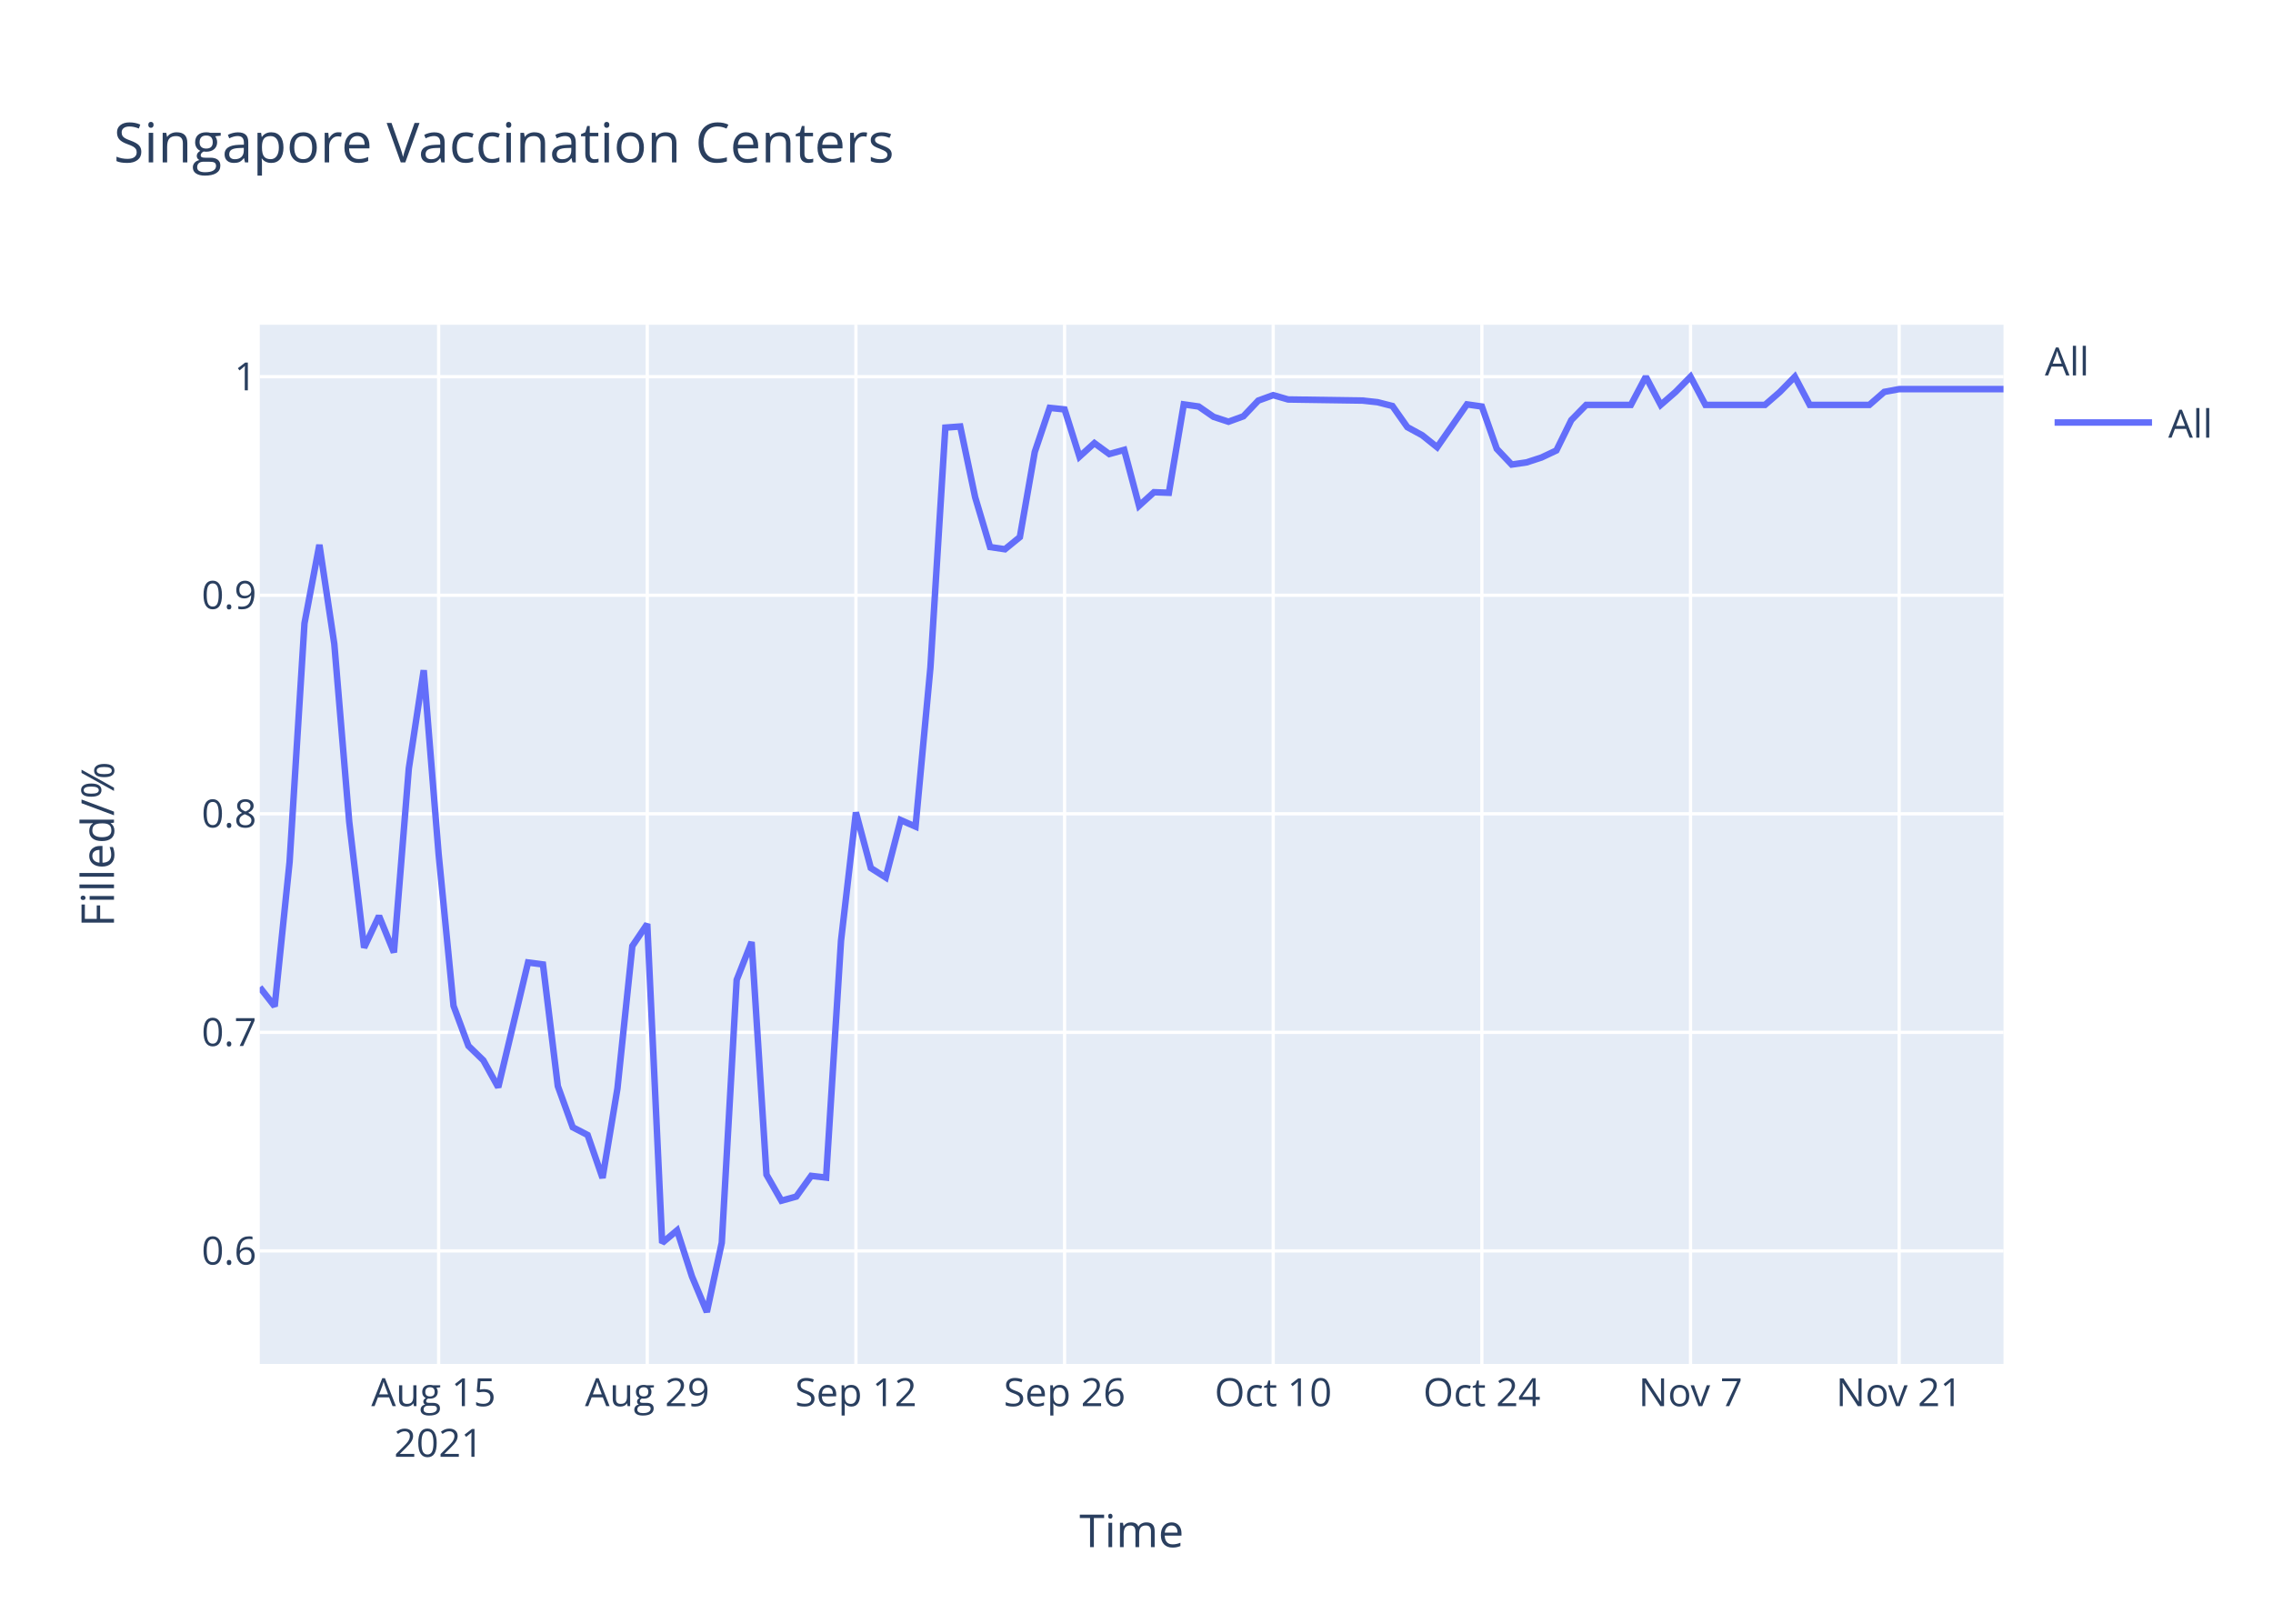
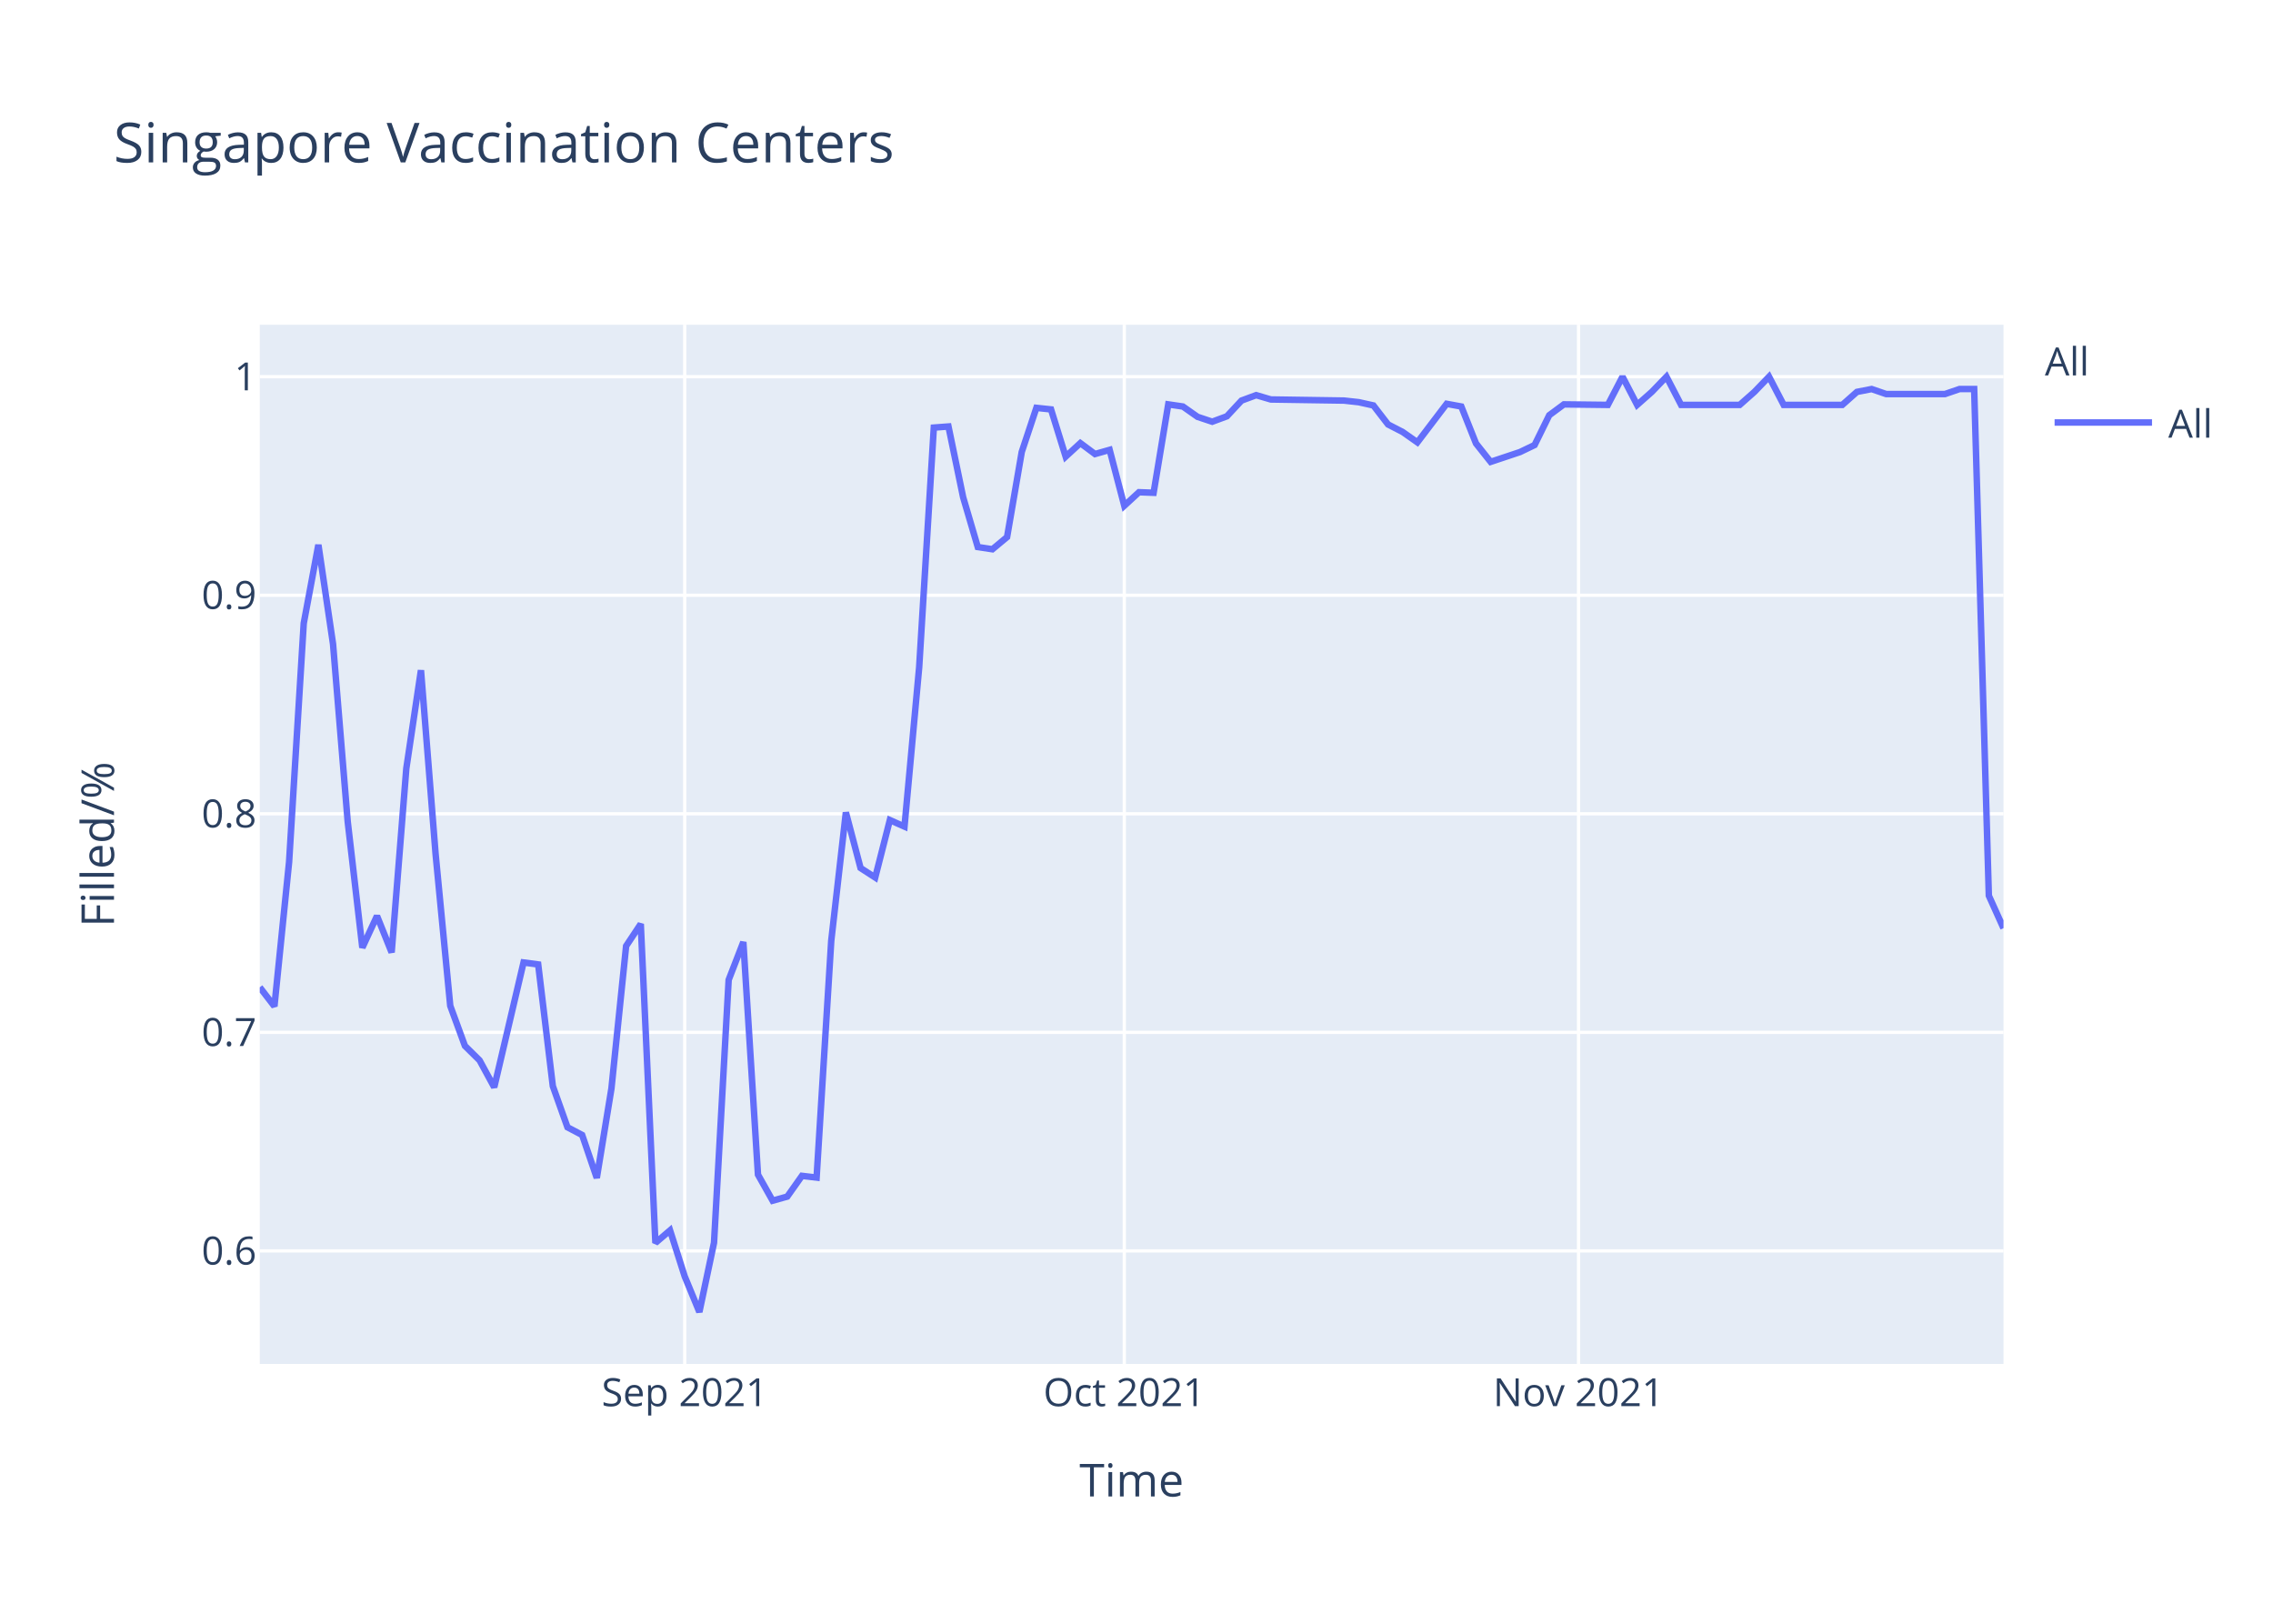
<svg xmlns="http://www.w3.org/2000/svg" class="main-svg" width="700" height="500" style="" viewBox="0 0 700 500">
  <rect x="0" y="0" width="700" height="500" style="fill: rgb(255, 255, 255); fill-opacity: 1;" />
-   <defs id="defs-253bad">
+   <defs id="defs-4254df">
    <g class="clips">
-       <clipPath id="clip253badxyplot" class="plotclip">
+       <clipPath id="clip4254dfxyplot" class="plotclip">
        <rect width="537" height="320" />
      </clipPath>
-       <clipPath class="axesclip" id="clip253badx">
+       <clipPath class="axesclip" id="clip4254dfx">
        <rect x="80" y="0" width="537" height="500" />
      </clipPath>
-       <clipPath class="axesclip" id="clip253bady">
+       <clipPath class="axesclip" id="clip4254dfy">
        <rect x="0" y="100" width="700" height="320" />
      </clipPath>
-       <clipPath class="axesclip" id="clip253badxy">
+       <clipPath class="axesclip" id="clip4254dfxy">
        <rect x="80" y="100" width="537" height="320" />
      </clipPath>
    </g>
    <g class="gradients" />
  </defs>
  <g class="bglayer">
    <rect class="bg" x="80" y="100" width="537" height="320" style="fill: rgb(229, 236, 246); fill-opacity: 1; stroke-width: 0;" />
  </g>
  <g class="layer-below">
    <g class="imagelayer" />
    <g class="shapelayer" />
  </g>
  <g class="cartesianlayer">
    <g class="subplot xy">
      <g class="layer-subplot">
        <g class="shapelayer" />
        <g class="imagelayer" />
      </g>
      <g class="gridlayer">
        <g class="x">
-           <path class="xgrid crisp" transform="translate(135.08,0)" d="M0,100v320" style="stroke: rgb(255, 255, 255); stroke-opacity: 1; stroke-width: 1px;" />
-           <path class="xgrid crisp" transform="translate(199.33,0)" d="M0,100v320" style="stroke: rgb(255, 255, 255); stroke-opacity: 1; stroke-width: 1px;" />
-           <path class="xgrid crisp" transform="translate(263.59,0)" d="M0,100v320" style="stroke: rgb(255, 255, 255); stroke-opacity: 1; stroke-width: 1px;" />
-           <path class="xgrid crisp" transform="translate(327.85,0)" d="M0,100v320" style="stroke: rgb(255, 255, 255); stroke-opacity: 1; stroke-width: 1px;" />
-           <path class="xgrid crisp" transform="translate(392.1,0)" d="M0,100v320" style="stroke: rgb(255, 255, 255); stroke-opacity: 1; stroke-width: 1px;" />
-           <path class="xgrid crisp" transform="translate(456.36,0)" d="M0,100v320" style="stroke: rgb(255, 255, 255); stroke-opacity: 1; stroke-width: 1px;" />
-           <path class="xgrid crisp" transform="translate(520.62,0)" d="M0,100v320" style="stroke: rgb(255, 255, 255); stroke-opacity: 1; stroke-width: 1px;" />
-           <path class="xgrid crisp" transform="translate(584.87,0)" d="M0,100v320" style="stroke: rgb(255, 255, 255); stroke-opacity: 1; stroke-width: 1px;" />
+           <path class="xgrid crisp" transform="translate(210.87,0)" d="M0,100v320" style="stroke: rgb(255, 255, 255); stroke-opacity: 1; stroke-width: 1px;" />
+           <path class="xgrid crisp" transform="translate(346.24,0)" d="M0,100v320" style="stroke: rgb(255, 255, 255); stroke-opacity: 1; stroke-width: 1px;" />
+           <path class="xgrid crisp" transform="translate(486.13,0)" d="M0,100v320" style="stroke: rgb(255, 255, 255); stroke-opacity: 1; stroke-width: 1px;" />
        </g>
        <g class="y">
          <path class="ygrid crisp" transform="translate(0,385.19)" d="M80,0h537" style="stroke: rgb(255, 255, 255); stroke-opacity: 1; stroke-width: 1px;" />
          <path class="ygrid crisp" transform="translate(0,317.89)" d="M80,0h537" style="stroke: rgb(255, 255, 255); stroke-opacity: 1; stroke-width: 1px;" />
          <path class="ygrid crisp" transform="translate(0,250.59)" d="M80,0h537" style="stroke: rgb(255, 255, 255); stroke-opacity: 1; stroke-width: 1px;" />
          <path class="ygrid crisp" transform="translate(0,183.3)" d="M80,0h537" style="stroke: rgb(255, 255, 255); stroke-opacity: 1; stroke-width: 1px;" />
          <path class="ygrid crisp" transform="translate(0,116)" d="M80,0h537" style="stroke: rgb(255, 255, 255); stroke-opacity: 1; stroke-width: 1px;" />
        </g>
      </g>
      <g class="zerolinelayer" />
      <path class="xlines-below" />
      <path class="ylines-below" />
      <g class="overlines-below" />
      <g class="xaxislayer-below" />
      <g class="yaxislayer-below" />
      <g class="overaxes-below" />
-       <g class="plot" transform="translate(80,100)" clip-path="url('#clip253badxyplot')">
+       <g class="plot" transform="translate(80,100)" clip-path="url('#clip4254dfxyplot')">
        <g class="scatterlayer mlayer">
-           <g class="trace scatter trace636fdb" style="stroke-miterlimit: 2; opacity: 1;">
+           <g class="trace scatter trace6bb898" style="stroke-miterlimit: 2; opacity: 1;">
            <g class="fills" />
            <g class="errorbars" />
            <g class="lines">
-               <path class="js-line" d="M0,204.02L4.59,209.88L9.18,165.44L13.77,91.94L18.36,67.77L22.95,98.29L27.54,152.99L32.13,191.81L36.72,182.05L41.31,193.28L45.9,136.63L50.49,106.39L55.08,163.01L59.67,209.72L64.26,222.06L68.85,226.51L73.44,234.8L82.62,196.38L87.21,196.98L91.79,234.45L96.38,247.12L100.97,249.5L105.56,262.72L110.15,235.18L114.74,191.31L119.33,184.52L123.92,282.73L128.51,278.87L133.1,293.06L137.69,304L142.28,282.67L146.87,201.74L151.46,190.08L156.05,261.71L160.64,269.73L165.23,268.46L169.82,262.08L174.41,262.62L179,189.71L183.59,150.16L188.18,167.29L192.77,170.21L197.36,152.53L201.95,154.53L206.54,105.5L211.13,31.67L215.72,31.33L220.31,53.12L224.9,68.45L229.49,69.13L234.08,65.38L238.67,39.17L243.26,25.59L247.85,26.07L252.44,40.61L257.03,36.45L261.62,39.81L266.21,38.53L270.79,55.74L275.38,51.57L279.97,51.74L284.56,24.52L289.15,25.18L293.74,28.36L298.33,29.86L302.92,28.19L307.51,23.35L312.1,21.68L316.69,23.01L339.64,23.35L344.23,23.85L348.82,25.02L353.41,31.53L358,34.03L362.59,37.71L371.77,24.52L376.36,25.18L380.95,38.21L385.54,43.05L390.13,42.38L394.72,40.88L399.31,38.71L403.9,29.36L408.49,24.68L413.08,24.68L422.26,24.68L426.85,16L431.44,24.68L436.03,20.68L440.62,16L445.21,24.68L463.56,24.68L468.15,20.68L472.74,16L477.33,24.68L495.69,24.68L500.28,20.68L504.87,19.82L509.46,19.82L537,19.82" style="vector-effect: non-scaling-stroke; fill: none; stroke: rgb(99, 110, 250); stroke-opacity: 1; stroke-width: 2px; opacity: 1;" />
+               <path class="js-line" d="M0,204.02L4.51,209.88L9.03,165.44L13.54,91.94L18.05,67.77L22.56,98.29L27.08,152.99L31.59,191.81L36.1,182.05L40.61,193.28L45.13,136.63L49.64,106.39L54.15,163.01L58.66,209.72L63.18,222.06L67.69,226.51L72.2,234.8L81.23,196.38L85.74,196.98L90.25,234.45L94.76,247.12L99.28,249.5L103.79,262.72L108.3,235.18L112.82,191.31L117.33,184.52L121.84,282.73L126.35,278.87L130.87,293.06L135.38,304L139.89,282.67L144.4,201.74L148.92,190.08L153.43,261.71L157.94,269.73L162.45,268.46L166.97,262.08L171.48,262.62L175.99,189.71L180.5,150.16L185.02,167.29L189.53,170.21L194.04,152.53L198.55,154.53L203.07,105.5L207.58,31.67L212.09,31.33L216.61,53.12L221.12,68.45L225.63,69.13L230.14,65.38L234.66,39.17L239.17,25.59L243.68,26.07L248.19,40.61L252.71,36.45L257.22,39.81L261.73,38.53L266.24,55.74L270.76,51.57L275.27,51.74L279.78,24.52L284.29,25.18L288.81,28.36L293.32,29.86L297.83,28.19L302.34,23.35L306.86,21.68L311.37,23.01L333.93,23.35L338.45,23.85L342.96,24.85L347.47,30.7L351.98,33.03L356.5,36.21L365.52,24.35L370.03,25.18L374.55,36.54L379.06,42.22L388.08,39.21L392.6,37.04L397.11,27.86L401.62,24.52L415.16,24.68L419.67,16L424.18,24.68L428.7,20.68L433.21,16L437.72,24.68L455.77,24.68L460.29,20.68L464.8,16L469.31,24.68L487.36,24.68L491.87,20.68L496.39,19.8L500.9,21.35L518.95,21.35L523.46,19.8L527.97,19.8L532.49,175.81L537,185.81" style="vector-effect: non-scaling-stroke; fill: none; stroke: rgb(99, 110, 250); stroke-opacity: 1; stroke-width: 2px; opacity: 1;" />
            </g>
            <g class="points" />
            <g class="text" />
          </g>
        </g>
      </g>
      <g class="overplot" />
      <path class="xlines-above crisp" d="M0,0" style="fill: none;" />
      <path class="ylines-above crisp" d="M0,0" style="fill: none;" />
      <g class="overlines-above" />
      <g class="xaxislayer-above">
        <g class="xtick">
-           <text text-anchor="middle" x="0" y="433" transform="translate(135.08,0)" style="font-family: 'Open Sans', verdana, arial, sans-serif; font-size: 12px; fill: rgb(42, 63, 95); fill-opacity: 1; white-space: pre;">
-             <tspan class="line" dy="0em" x="0" y="433">Aug 15</tspan>
-             <tspan class="line" dy="1.3em" x="0" y="433">2021</tspan>
-           </text>
+           <text text-anchor="middle" x="0" y="433" transform="translate(210.87,0)" style="font-family: 'Open Sans', verdana, arial, sans-serif; font-size: 12px; fill: rgb(42, 63, 95); fill-opacity: 1; white-space: pre;">Sep 2021</text>
        </g>
        <g class="xtick">
-           <text text-anchor="middle" x="0" y="433" transform="translate(199.33,0)" style="font-family: 'Open Sans', verdana, arial, sans-serif; font-size: 12px; fill: rgb(42, 63, 95); fill-opacity: 1; white-space: pre;">Aug 29</text>
+           <text text-anchor="middle" x="0" y="433" transform="translate(346.24,0)" style="font-family: 'Open Sans', verdana, arial, sans-serif; font-size: 12px; fill: rgb(42, 63, 95); fill-opacity: 1; white-space: pre;">Oct 2021</text>
        </g>
        <g class="xtick">
-           <text text-anchor="middle" x="0" y="433" transform="translate(263.59,0)" style="font-family: 'Open Sans', verdana, arial, sans-serif; font-size: 12px; fill: rgb(42, 63, 95); fill-opacity: 1; white-space: pre;">Sep 12</text>
-         </g>
-         <g class="xtick">
-           <text text-anchor="middle" x="0" y="433" transform="translate(327.85,0)" style="font-family: 'Open Sans', verdana, arial, sans-serif; font-size: 12px; fill: rgb(42, 63, 95); fill-opacity: 1; white-space: pre;">Sep 26</text>
-         </g>
-         <g class="xtick">
-           <text text-anchor="middle" x="0" y="433" transform="translate(392.1,0)" style="font-family: 'Open Sans', verdana, arial, sans-serif; font-size: 12px; fill: rgb(42, 63, 95); fill-opacity: 1; white-space: pre;">Oct 10</text>
-         </g>
-         <g class="xtick">
-           <text text-anchor="middle" x="0" y="433" transform="translate(456.36,0)" style="font-family: 'Open Sans', verdana, arial, sans-serif; font-size: 12px; fill: rgb(42, 63, 95); fill-opacity: 1; white-space: pre;">Oct 24</text>
-         </g>
-         <g class="xtick">
-           <text text-anchor="middle" x="0" y="433" transform="translate(520.62,0)" style="font-family: 'Open Sans', verdana, arial, sans-serif; font-size: 12px; fill: rgb(42, 63, 95); fill-opacity: 1; white-space: pre;">Nov 7</text>
-         </g>
-         <g class="xtick">
-           <text text-anchor="middle" x="0" y="433" transform="translate(584.87,0)" style="font-family: 'Open Sans', verdana, arial, sans-serif; font-size: 12px; fill: rgb(42, 63, 95); fill-opacity: 1; white-space: pre;">Nov 21</text>
+           <text text-anchor="middle" x="0" y="433" transform="translate(486.13,0)" style="font-family: 'Open Sans', verdana, arial, sans-serif; font-size: 12px; fill: rgb(42, 63, 95); fill-opacity: 1; white-space: pre;">Nov 2021</text>
        </g>
      </g>
      <g class="yaxislayer-above">
        <g class="ytick">
          <text text-anchor="end" x="79" y="4.2" transform="translate(0,385.19)" style="font-family: 'Open Sans', verdana, arial, sans-serif; font-size: 12px; fill: rgb(42, 63, 95); fill-opacity: 1; white-space: pre;">0.6</text>
        </g>
        <g class="ytick">
          <text text-anchor="end" x="79" y="4.2" transform="translate(0,317.89)" style="font-family: 'Open Sans', verdana, arial, sans-serif; font-size: 12px; fill: rgb(42, 63, 95); fill-opacity: 1; white-space: pre;">0.7</text>
        </g>
        <g class="ytick">
          <text text-anchor="end" x="79" y="4.2" transform="translate(0,250.59)" style="font-family: 'Open Sans', verdana, arial, sans-serif; font-size: 12px; fill: rgb(42, 63, 95); fill-opacity: 1; white-space: pre;">0.8</text>
        </g>
        <g class="ytick">
          <text text-anchor="end" x="79" y="4.2" transform="translate(0,183.3)" style="font-family: 'Open Sans', verdana, arial, sans-serif; font-size: 12px; fill: rgb(42, 63, 95); fill-opacity: 1; white-space: pre;">0.9</text>
        </g>
        <g class="ytick">
          <text text-anchor="end" x="79" y="4.2" transform="translate(0,116)" style="font-family: 'Open Sans', verdana, arial, sans-serif; font-size: 12px; fill: rgb(42, 63, 95); fill-opacity: 1; white-space: pre;">1</text>
        </g>
      </g>
      <g class="overaxes-above" />
    </g>
  </g>
  <g class="polarlayer" />
  <g class="ternarylayer" />
  <g class="geolayer" />
  <g class="funnelarealayer" />
  <g class="pielayer" />
  <g class="treemaplayer" />
  <g class="sunburstlayer" />
  <g class="glimages" />
-   <defs id="topdefs-253bad">
+   <defs id="topdefs-4254df">
    <g class="clips" />
-     <clipPath id="legend253bad">
+     <clipPath id="legend4254df">
      <rect width="60" height="45" x="0" y="0" />
    </clipPath>
  </defs>
  <g class="layer-above">
    <g class="imagelayer" />
    <g class="shapelayer" />
  </g>
  <g class="infolayer">
    <g class="legend" pointer-events="all" transform="translate(627.74,100)">
      <rect class="bg" shape-rendering="crispEdges" width="60" height="45" x="0" y="0" style="stroke: rgb(68, 68, 68); stroke-opacity: 1; fill: rgb(255, 255, 255); fill-opacity: 1; stroke-width: 0px;" />
-       <g class="scrollbox" transform="" clip-path="url('#legend253bad')">
+       <g class="scrollbox" transform="" clip-path="url('#legend4254df')">
        <text class="legendtitletext" text-anchor="start" x="2" y="15.6" style="font-family: 'Open Sans', verdana, arial, sans-serif; font-size: 12px; fill: rgb(42, 63, 95); fill-opacity: 1; white-space: pre;">All</text>
        <g class="groups" transform="">
          <g class="traces" transform="translate(0,30.1)" style="opacity: 1;">
            <text class="legendtext" text-anchor="start" x="40" y="4.68" style="font-family: 'Open Sans', verdana, arial, sans-serif; font-size: 12px; fill: rgb(42, 63, 95); fill-opacity: 1; white-space: pre;">All</text>
            <g class="layers" style="opacity: 1;">
              <g class="legendfill" />
              <g class="legendlines">
                <path class="js-line" d="M5,0h30" style="fill: none; stroke: rgb(99, 110, 250); stroke-opacity: 1; stroke-width: 2px;" />
              </g>
              <g class="legendsymbols">
                <g class="legendpoints" />
              </g>
            </g>
            <rect class="legendtoggle" x="0" y="-9.5" width="54.891" height="19" style="fill: rgb(0, 0, 0); fill-opacity: 0;" />
          </g>
        </g>
      </g>
      <rect class="scrollbar" rx="20" ry="3" width="0" height="0" x="0" y="0" style="fill: rgb(128, 139, 164); fill-opacity: 1;" />
    </g>
    <g class="g-gtitle">
      <text class="gtitle" x="35" y="50" text-anchor="start" dy="0em" style="font-family: 'Open Sans', verdana, arial, sans-serif; font-size: 17px; fill: rgb(42, 63, 95); opacity: 1; font-weight: normal; white-space: pre;">Singapore Vaccination Centers</text>
    </g>
    <g class="g-xtitle">
-       <text class="xtitle" x="348.5" y="476.409" text-anchor="middle" style="font-family: 'Open Sans', verdana, arial, sans-serif; font-size: 14px; fill: rgb(42, 63, 95); opacity: 1; font-weight: normal; white-space: pre;">Time</text>
+       <text class="xtitle" x="348.5" y="460.8" text-anchor="middle" style="font-family: 'Open Sans', verdana, arial, sans-serif; font-size: 14px; fill: rgb(42, 63, 95); opacity: 1; font-weight: normal; white-space: pre;">Time</text>
    </g>
    <g class="g-ytitle">
      <text class="ytitle" transform="rotate(-90,35.10625,260)" x="35.106" y="260" text-anchor="middle" style="font-family: 'Open Sans', verdana, arial, sans-serif; font-size: 14px; fill: rgb(42, 63, 95); opacity: 1; font-weight: normal; white-space: pre;">Filled/%</text>
    </g>
  </g>
</svg>
